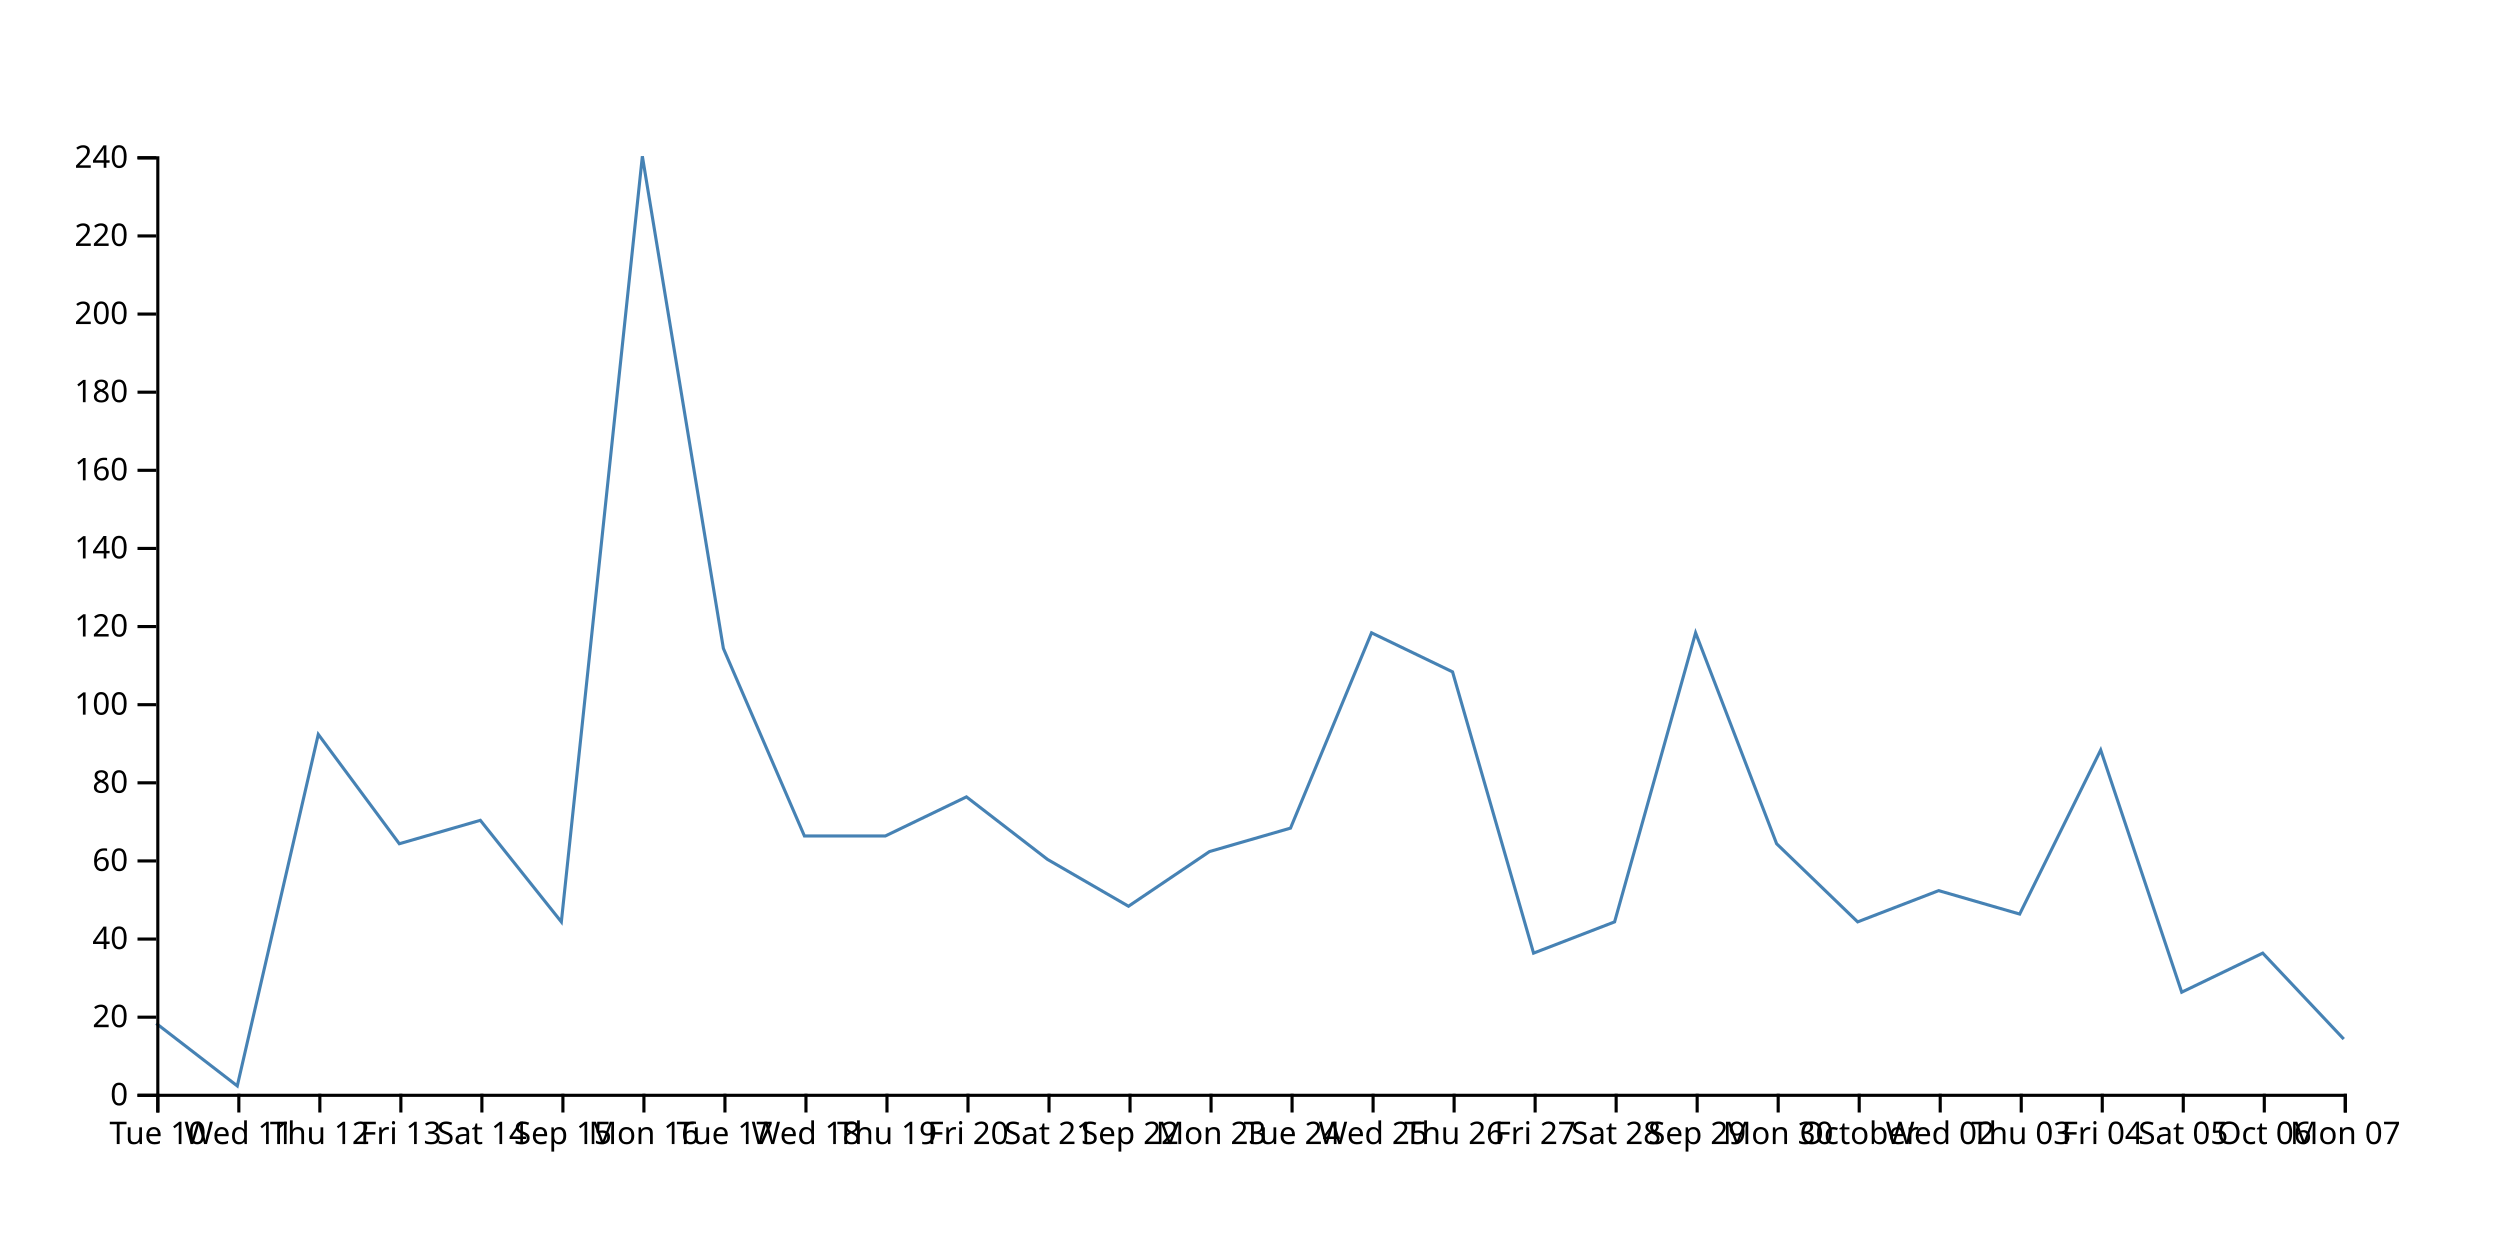
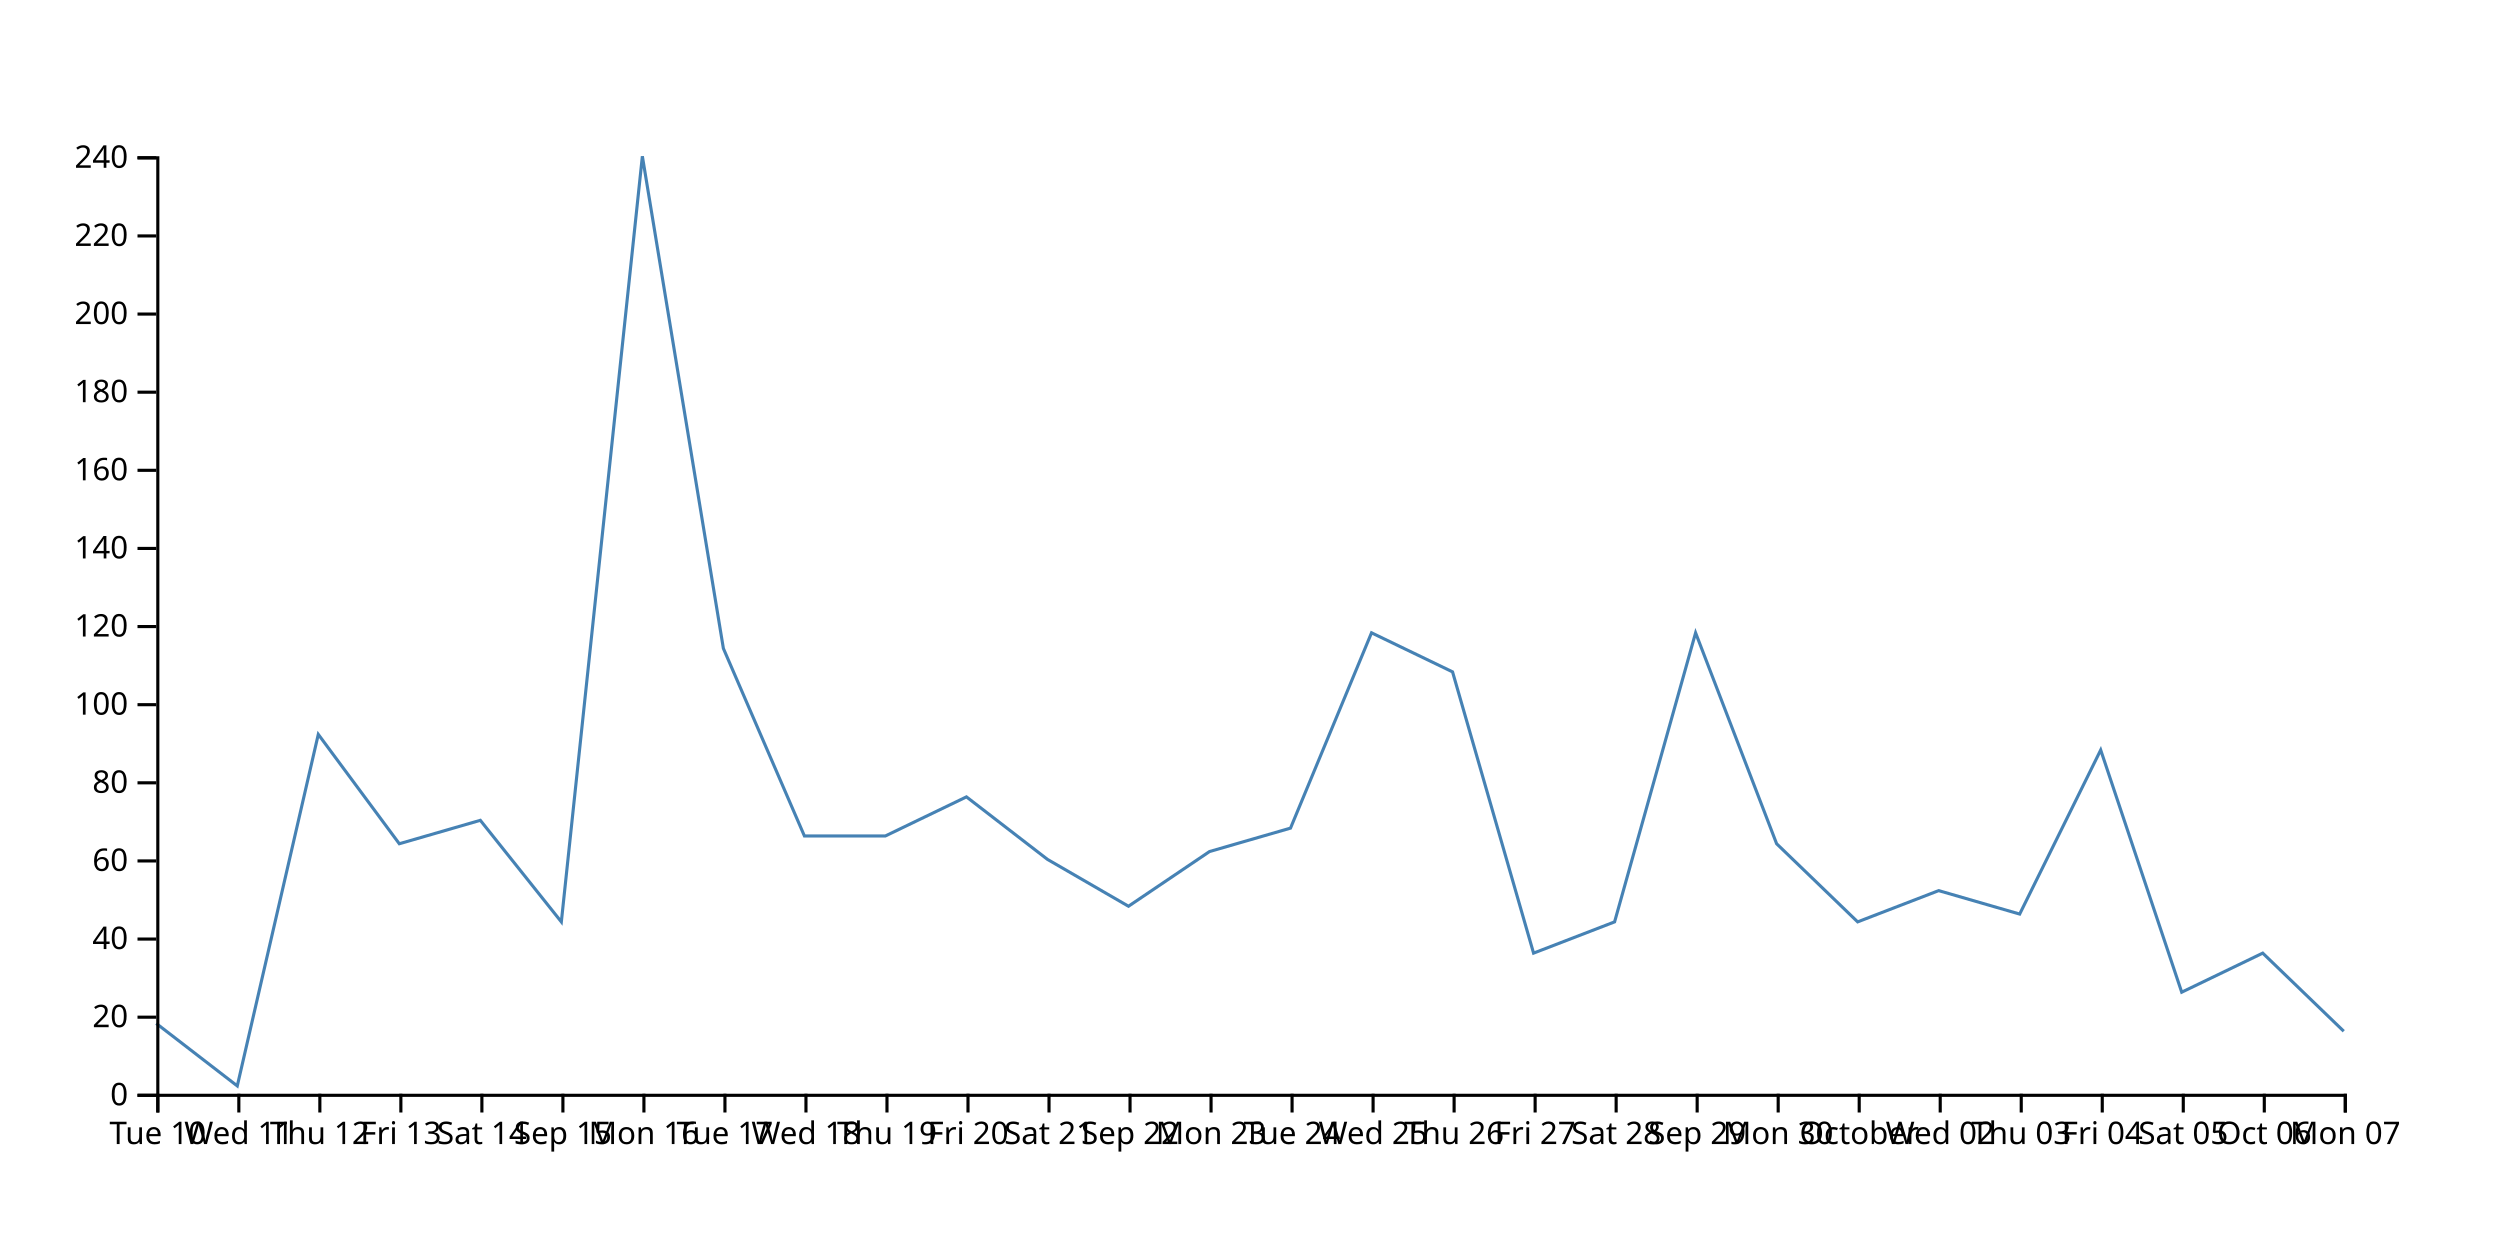
<svg xmlns="http://www.w3.org/2000/svg" width="800" height="400">
-   <path d="M750,332.5L724.074,305L698.148,317.5L672.222,240L646.296,292.5L620.37,285L594.444,295L568.519,270L542.593,202.5L516.667,295L490.741,305L464.815,215L438.889,202.5L412.963,265L387.037,272.5L361.111,290L335.185,275L309.259,255L283.333,267.5L257.407,267.5L231.481,207.5L205.556,50L179.63,295L153.704,262.5L127.778,270L101.852,235L75.926,347.5L50,327.5" fill="none" stroke="steelblue" />
+   <path d="M750,330L724.074,305L698.148,317.5L672.222,240L646.296,292.5L620.37,285L594.444,295L568.519,270L542.593,202.5L516.667,295L490.741,305L464.815,215L438.889,202.5L412.963,265L387.037,272.5L361.111,290L335.185,275L309.259,255L283.333,267.5L257.407,267.5L231.481,207.5L205.556,50L179.63,295L153.704,262.5L127.778,270L101.852,235L75.926,347.5L50,327.5" fill="none" stroke="steelblue" />
  <g transform="translate(0,350)" fill="none" font-size="10" font-family="sans-serif" text-anchor="middle">
    <path class="domain" stroke="currentColor" d="M50.5,6V0.5H750.5V6" />
    <g class="tick" opacity="1" transform="translate(50.5,0)">
      <line stroke="currentColor" y2="6" />
      <text fill="currentColor" y="9" dy="0.71em">Tue 10</text>
    </g>
    <g class="tick" opacity="1" transform="translate(76.42593,0)">
      <line stroke="currentColor" y2="6" />
      <text fill="currentColor" y="9" dy="0.71em">Wed 11</text>
    </g>
    <g class="tick" opacity="1" transform="translate(102.3519,0)">
      <line stroke="currentColor" y2="6" />
      <text fill="currentColor" y="9" dy="0.71em">Thu 12</text>
    </g>
    <g class="tick" opacity="1" transform="translate(128.2778,0)">
      <line stroke="currentColor" y2="6" />
      <text fill="currentColor" y="9" dy="0.71em">Fri 13</text>
    </g>
    <g class="tick" opacity="1" transform="translate(154.2037,0)">
      <line stroke="currentColor" y2="6" />
      <text fill="currentColor" y="9" dy="0.71em">Sat 14</text>
    </g>
    <g class="tick" opacity="1" transform="translate(180.1296,0)">
      <line stroke="currentColor" y2="6" />
      <text fill="currentColor" y="9" dy="0.71em">Sep 15</text>
    </g>
    <g class="tick" opacity="1" transform="translate(206.0556,0)">
      <line stroke="currentColor" y2="6" />
      <text fill="currentColor" y="9" dy="0.71em">Mon 16</text>
    </g>
    <g class="tick" opacity="1" transform="translate(231.9815,0)">
      <line stroke="currentColor" y2="6" />
      <text fill="currentColor" y="9" dy="0.71em">Tue 17</text>
    </g>
    <g class="tick" opacity="1" transform="translate(257.9074,0)">
      <line stroke="currentColor" y2="6" />
      <text fill="currentColor" y="9" dy="0.71em">Wed 18</text>
    </g>
    <g class="tick" opacity="1" transform="translate(283.8333,0)">
      <line stroke="currentColor" y2="6" />
      <text fill="currentColor" y="9" dy="0.71em">Thu 19</text>
    </g>
    <g class="tick" opacity="1" transform="translate(309.7593,0)">
      <line stroke="currentColor" y2="6" />
      <text fill="currentColor" y="9" dy="0.71em">Fri 20</text>
    </g>
    <g class="tick" opacity="1" transform="translate(335.6852,0)">
      <line stroke="currentColor" y2="6" />
      <text fill="currentColor" y="9" dy="0.71em">Sat 21</text>
    </g>
    <g class="tick" opacity="1" transform="translate(361.6111,0)">
      <line stroke="currentColor" y2="6" />
      <text fill="currentColor" y="9" dy="0.71em">Sep 22</text>
    </g>
    <g class="tick" opacity="1" transform="translate(387.537,0)">
      <line stroke="currentColor" y2="6" />
      <text fill="currentColor" y="9" dy="0.71em">Mon 23</text>
    </g>
    <g class="tick" opacity="1" transform="translate(413.463,0)">
      <line stroke="currentColor" y2="6" />
      <text fill="currentColor" y="9" dy="0.71em">Tue 24</text>
    </g>
    <g class="tick" opacity="1" transform="translate(439.3889,0)">
      <line stroke="currentColor" y2="6" />
      <text fill="currentColor" y="9" dy="0.71em">Wed 25</text>
    </g>
    <g class="tick" opacity="1" transform="translate(465.3148,0)">
      <line stroke="currentColor" y2="6" />
      <text fill="currentColor" y="9" dy="0.71em">Thu 26</text>
    </g>
    <g class="tick" opacity="1" transform="translate(491.2407,0)">
      <line stroke="currentColor" y2="6" />
      <text fill="currentColor" y="9" dy="0.71em">Fri 27</text>
    </g>
    <g class="tick" opacity="1" transform="translate(517.1667,0)">
      <line stroke="currentColor" y2="6" />
      <text fill="currentColor" y="9" dy="0.71em">Sat 28</text>
    </g>
    <g class="tick" opacity="1" transform="translate(543.0926,0)">
      <line stroke="currentColor" y2="6" />
      <text fill="currentColor" y="9" dy="0.71em">Sep 29</text>
    </g>
    <g class="tick" opacity="1" transform="translate(569.0185,0)">
      <line stroke="currentColor" y2="6" />
      <text fill="currentColor" y="9" dy="0.71em">Mon 30</text>
    </g>
    <g class="tick" opacity="1" transform="translate(594.9444,0)">
      <line stroke="currentColor" y2="6" />
      <text fill="currentColor" y="9" dy="0.71em">October</text>
    </g>
    <g class="tick" opacity="1" transform="translate(620.8704,0)">
      <line stroke="currentColor" y2="6" />
      <text fill="currentColor" y="9" dy="0.71em">Wed 02</text>
    </g>
    <g class="tick" opacity="1" transform="translate(646.7963,0)">
      <line stroke="currentColor" y2="6" />
      <text fill="currentColor" y="9" dy="0.71em">Thu 03</text>
    </g>
    <g class="tick" opacity="1" transform="translate(672.7222,0)">
      <line stroke="currentColor" y2="6" />
      <text fill="currentColor" y="9" dy="0.71em">Fri 04</text>
    </g>
    <g class="tick" opacity="1" transform="translate(698.6481,0)">
      <line stroke="currentColor" y2="6" />
      <text fill="currentColor" y="9" dy="0.71em">Sat 05</text>
    </g>
    <g class="tick" opacity="1" transform="translate(724.5741,0)">
      <line stroke="currentColor" y2="6" />
      <text fill="currentColor" y="9" dy="0.71em">Oct 06</text>
    </g>
    <g class="tick" opacity="1" transform="translate(750.5,0)">
      <line stroke="currentColor" y2="6" />
      <text fill="currentColor" y="9" dy="0.71em">Mon 07</text>
    </g>
  </g>
  <g transform="translate(50,0)" fill="none" font-size="10" font-family="sans-serif" text-anchor="end">
    <path class="domain" stroke="currentColor" d="M-6,350.5H0.5V50.5H-6" />
    <g class="tick" opacity="1" transform="translate(0,350.5)">
      <line stroke="currentColor" x2="-6" />
      <text fill="currentColor" x="-9" dy="0.32em">0</text>
    </g>
    <g class="tick" opacity="1" transform="translate(0,325.5)">
      <line stroke="currentColor" x2="-6" />
      <text fill="currentColor" x="-9" dy="0.32em">20</text>
    </g>
    <g class="tick" opacity="1" transform="translate(0,300.5)">
      <line stroke="currentColor" x2="-6" />
      <text fill="currentColor" x="-9" dy="0.32em">40</text>
    </g>
    <g class="tick" opacity="1" transform="translate(0,275.5)">
      <line stroke="currentColor" x2="-6" />
      <text fill="currentColor" x="-9" dy="0.32em">60</text>
    </g>
    <g class="tick" opacity="1" transform="translate(0,250.5)">
      <line stroke="currentColor" x2="-6" />
      <text fill="currentColor" x="-9" dy="0.32em">80</text>
    </g>
    <g class="tick" opacity="1" transform="translate(0,225.5)">
      <line stroke="currentColor" x2="-6" />
      <text fill="currentColor" x="-9" dy="0.32em">100</text>
    </g>
    <g class="tick" opacity="1" transform="translate(0,200.5)">
      <line stroke="currentColor" x2="-6" />
      <text fill="currentColor" x="-9" dy="0.32em">120</text>
    </g>
    <g class="tick" opacity="1" transform="translate(0,175.5)">
      <line stroke="currentColor" x2="-6" />
      <text fill="currentColor" x="-9" dy="0.32em">140</text>
    </g>
    <g class="tick" opacity="1" transform="translate(0,150.5)">
      <line stroke="currentColor" x2="-6" />
      <text fill="currentColor" x="-9" dy="0.32em">160</text>
    </g>
    <g class="tick" opacity="1" transform="translate(0,125.5)">
      <line stroke="currentColor" x2="-6" />
      <text fill="currentColor" x="-9" dy="0.32em">180</text>
    </g>
    <g class="tick" opacity="1" transform="translate(0,100.5)">
      <line stroke="currentColor" x2="-6" />
      <text fill="currentColor" x="-9" dy="0.32em">200</text>
    </g>
    <g class="tick" opacity="1" transform="translate(0,75.5)">
      <line stroke="currentColor" x2="-6" />
      <text fill="currentColor" x="-9" dy="0.32em">220</text>
    </g>
    <g class="tick" opacity="1" transform="translate(0,50.5)">
      <line stroke="currentColor" x2="-6" />
      <text fill="currentColor" x="-9" dy="0.32em">240</text>
    </g>
  </g>
</svg>
